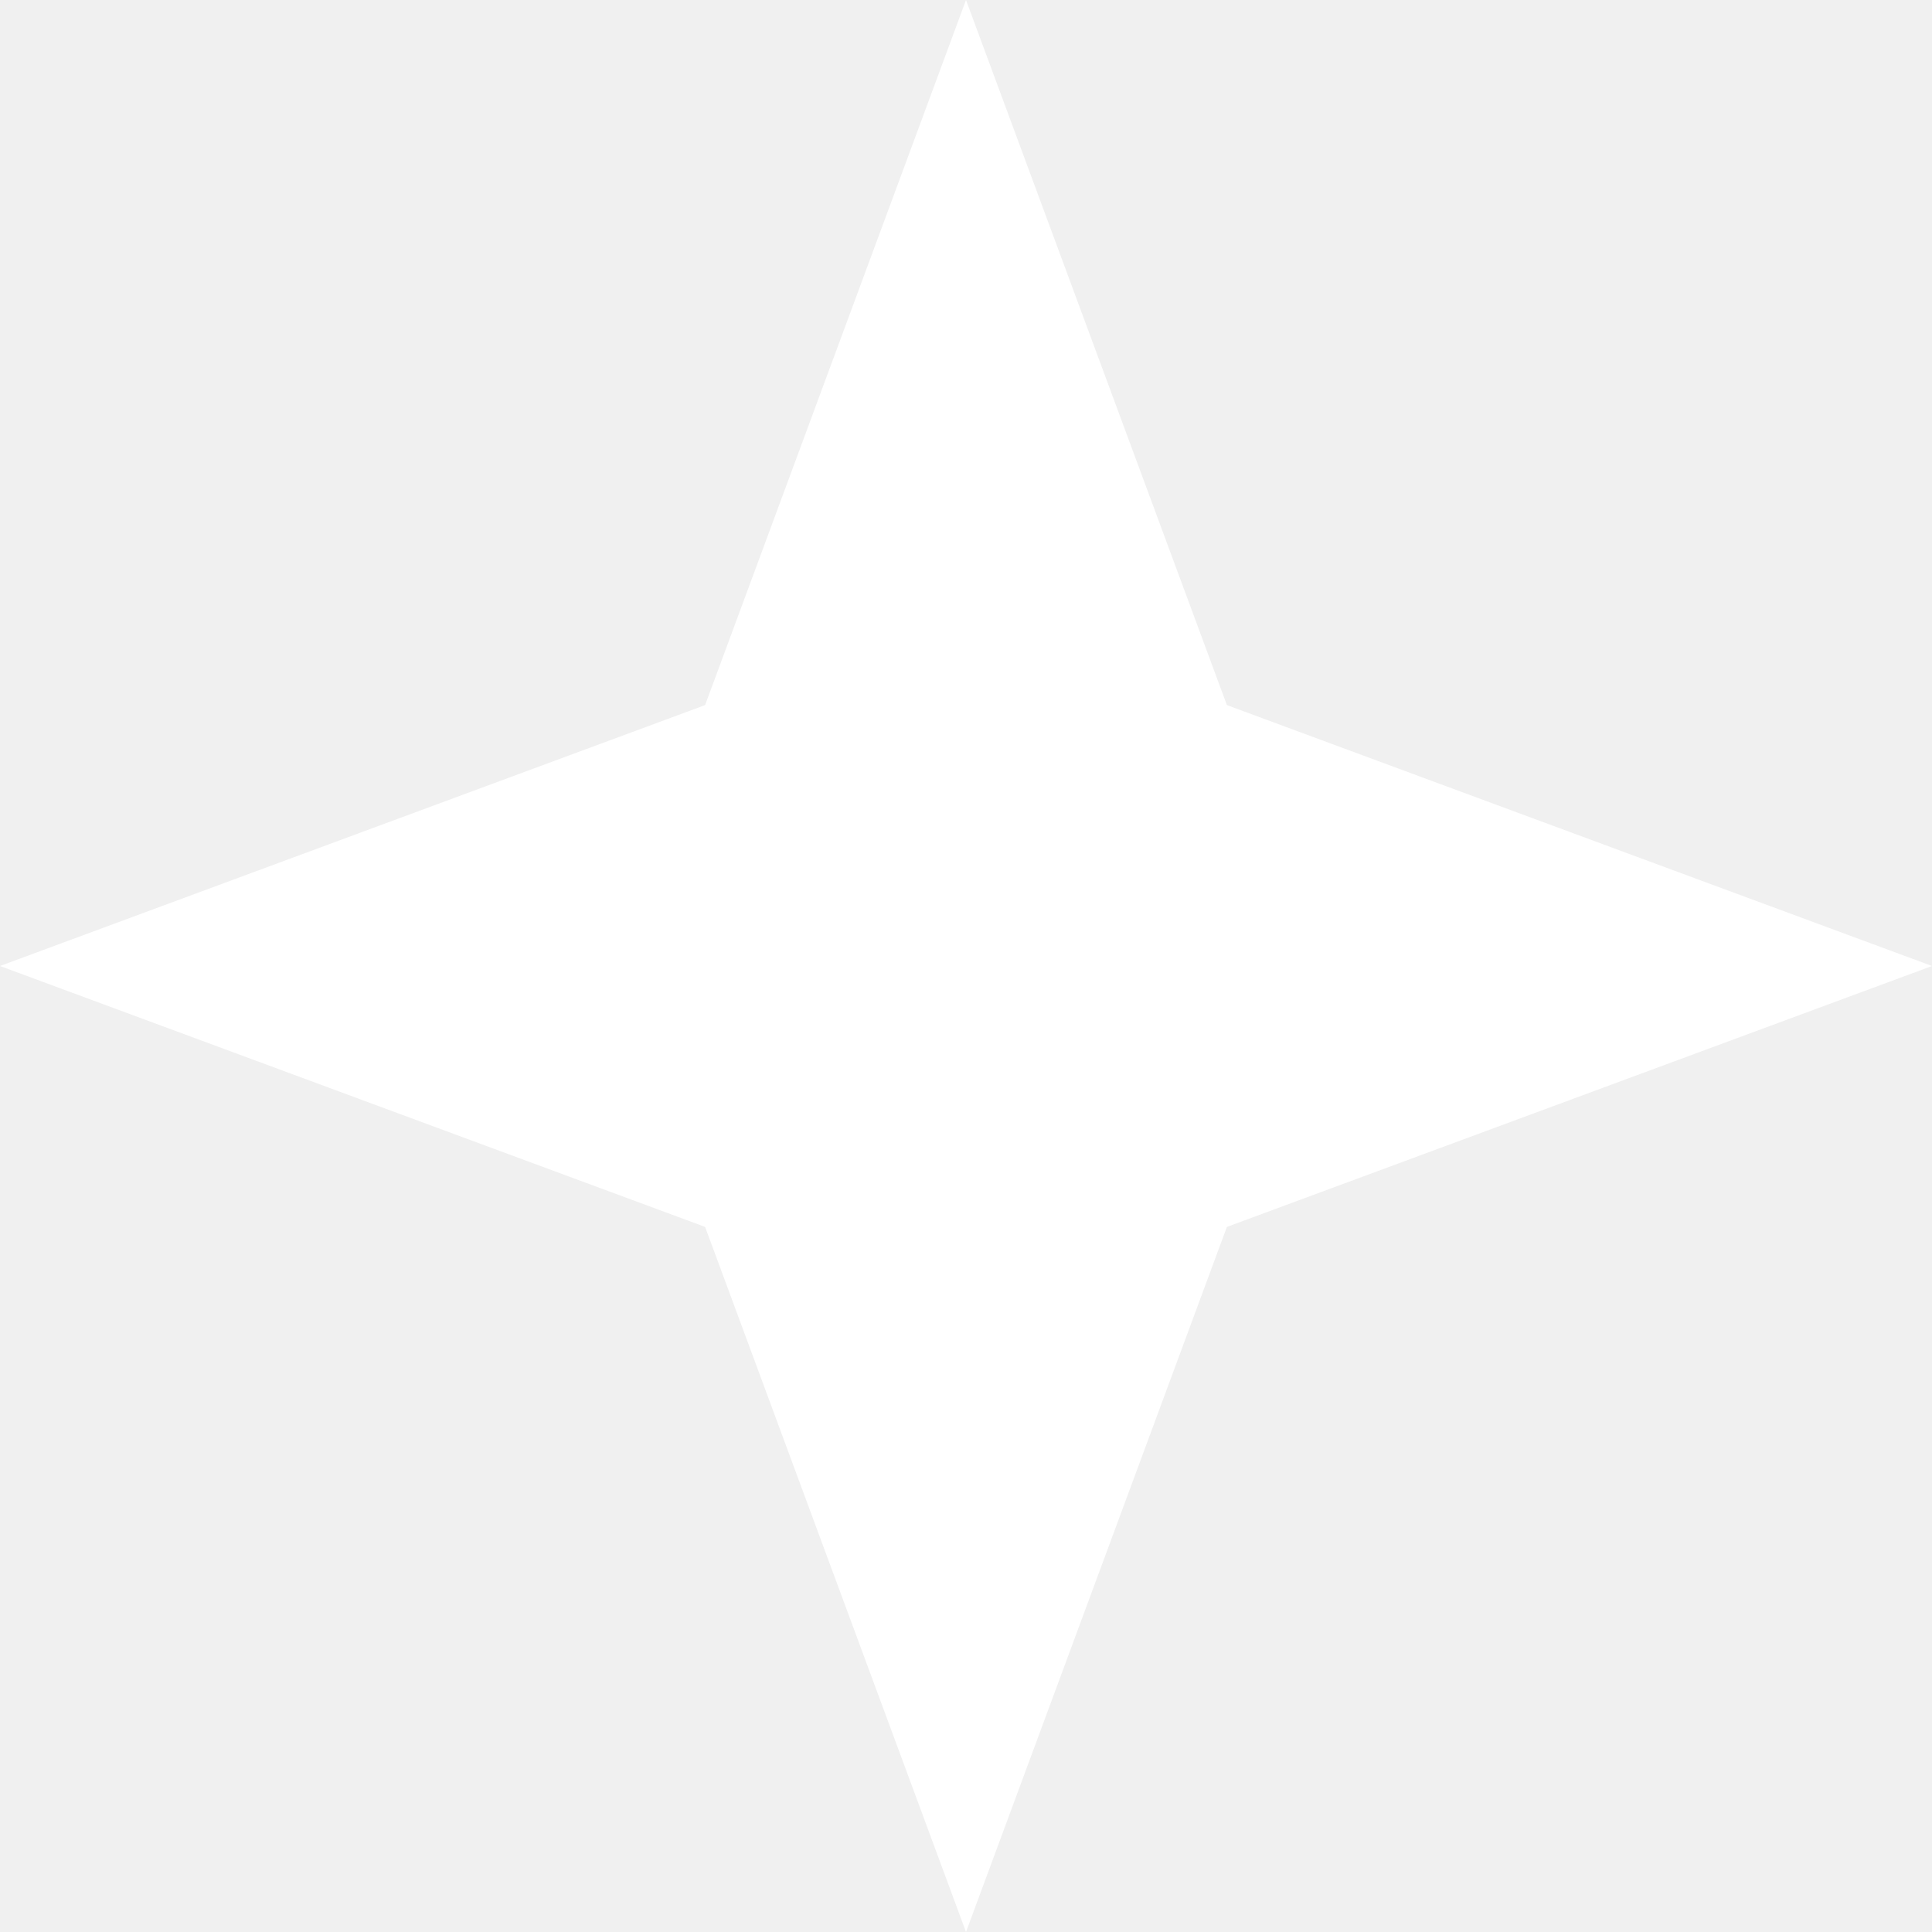
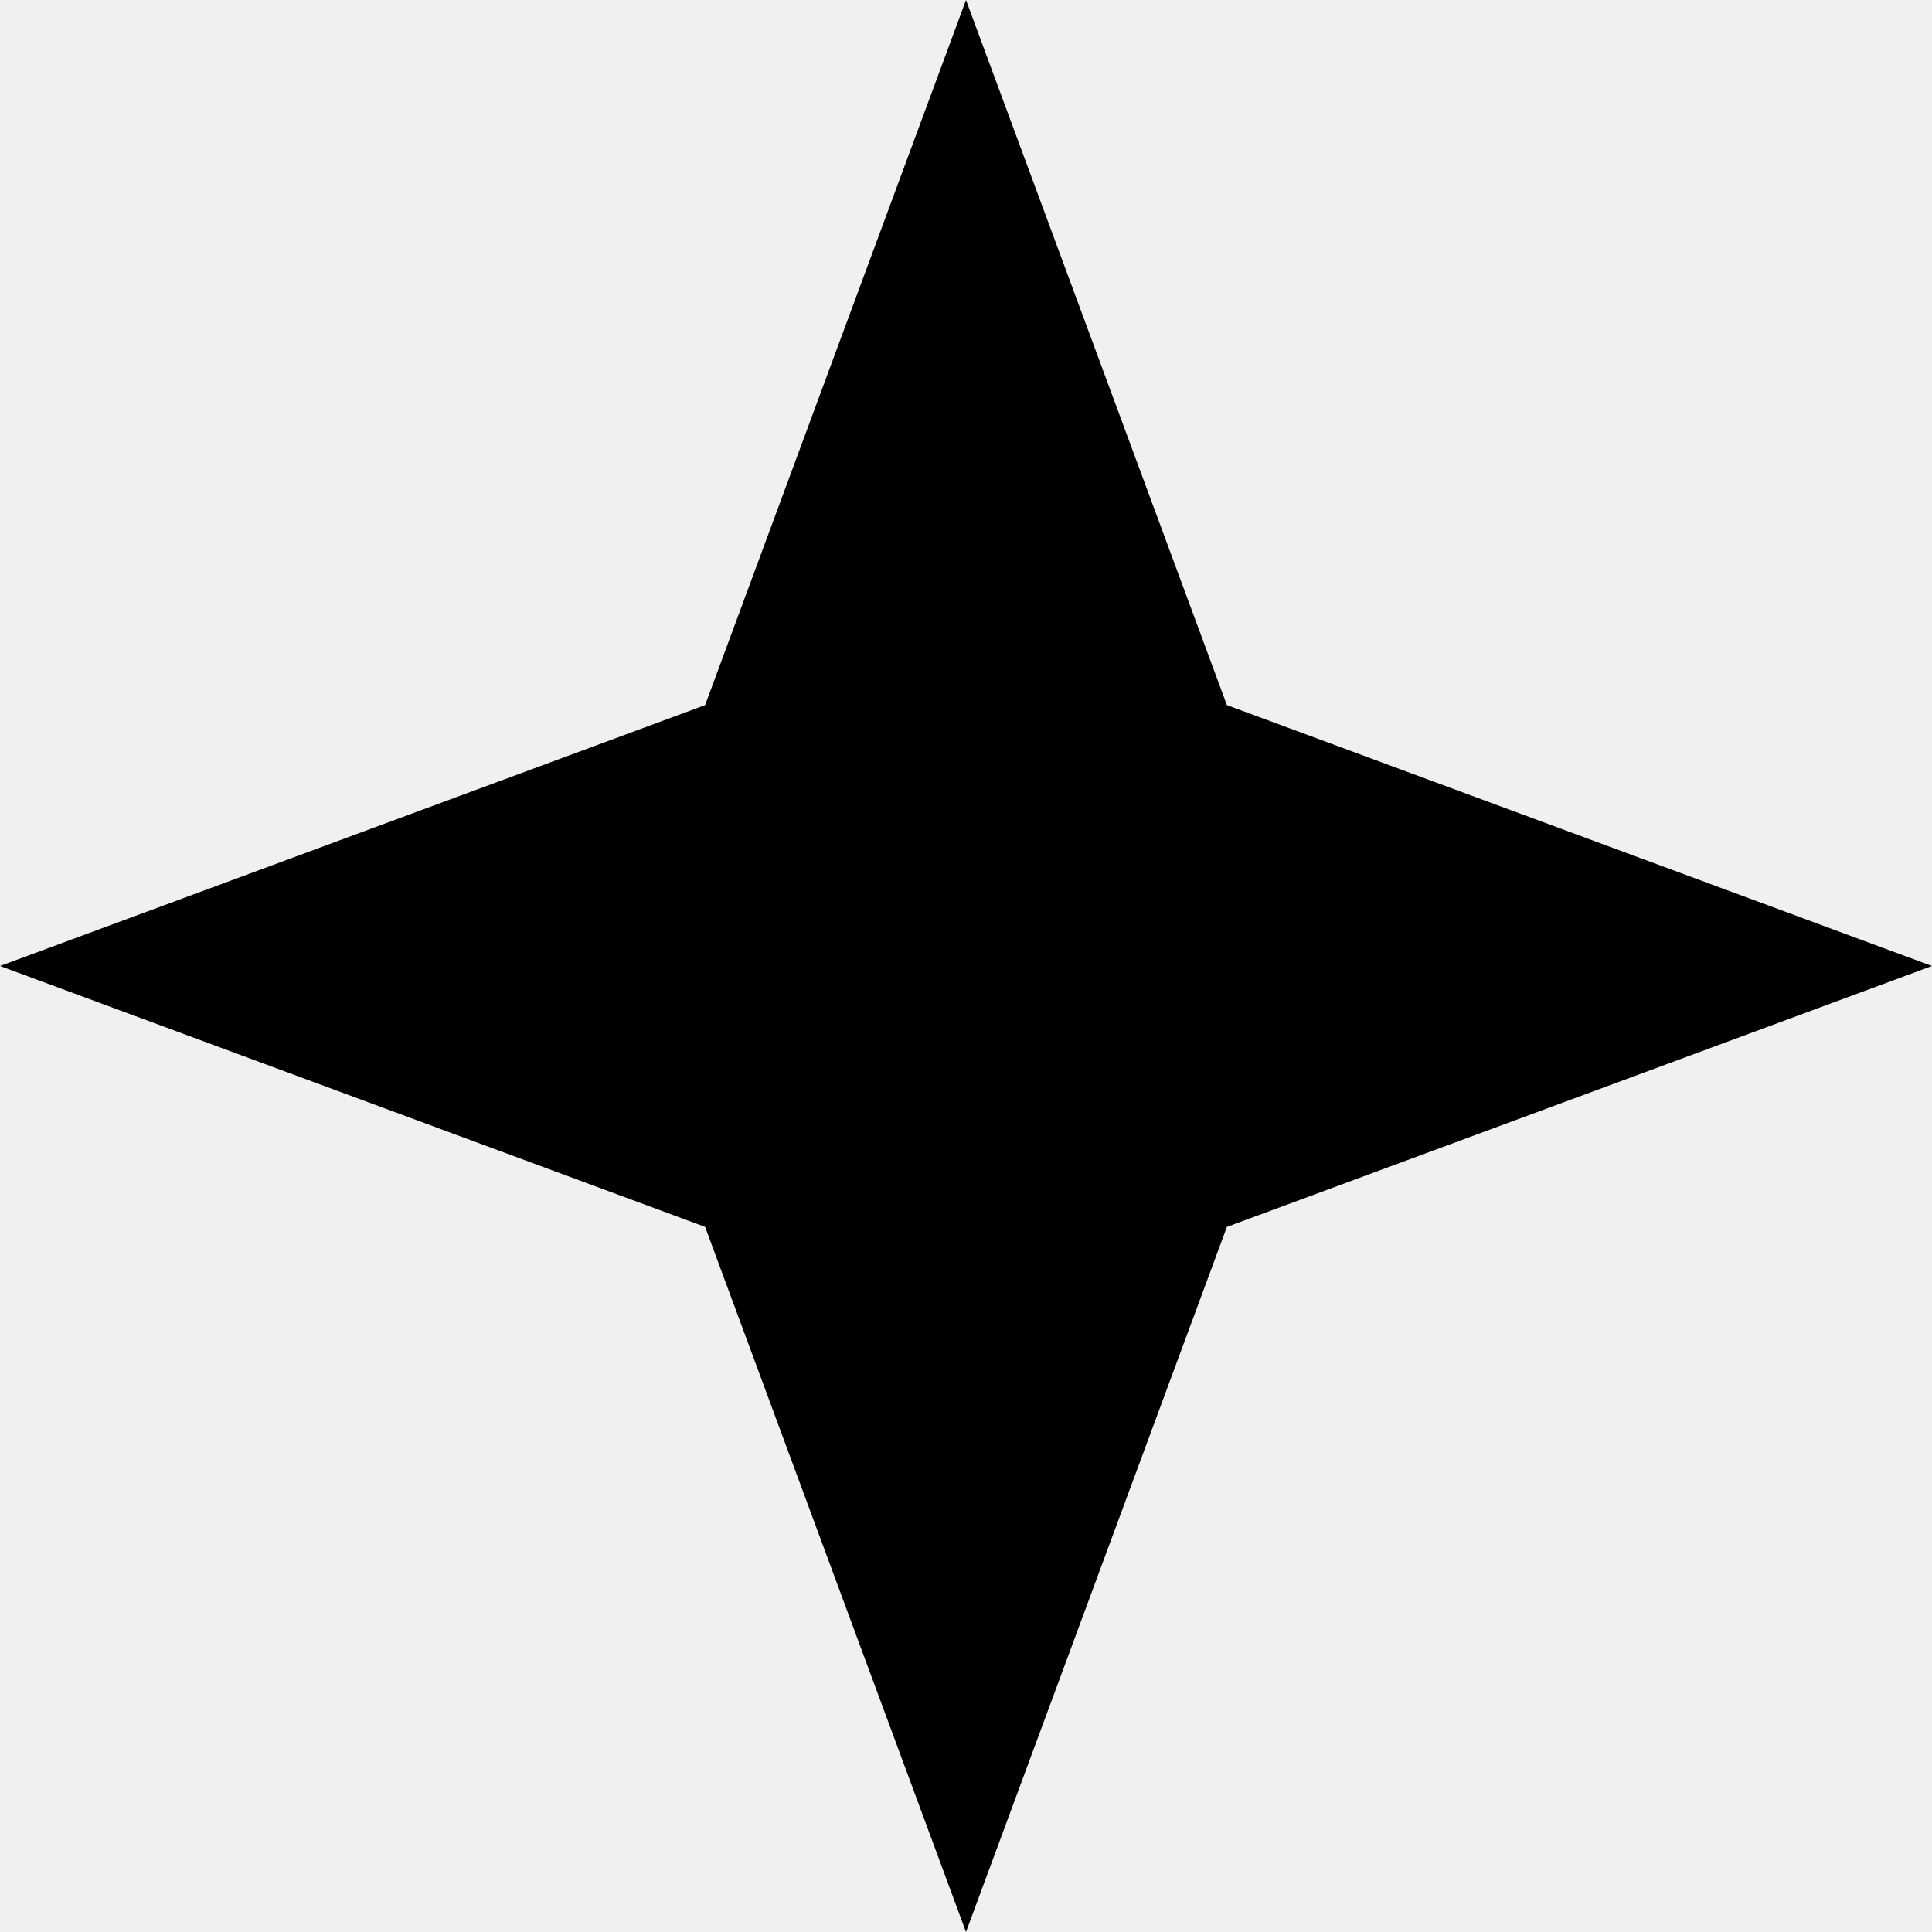
- <svg xmlns="http://www.w3.org/2000/svg" viewBox="0 0 50 50" fill="none">
-   <path d="M25 0L31.752 18.248L50 25L31.752 31.752L25 50L18.248 31.752L0 25L18.248 18.248L25 0Z" fill="white" />
+ <svg xmlns="http://www.w3.org/2000/svg" viewBox="0 0 50 50">
+   <path d="M25 0L31.752 18.248L50 25L31.752 31.752L25 50L18.248 31.752L0 25L18.248 18.248L25 0Z" />
</svg>
